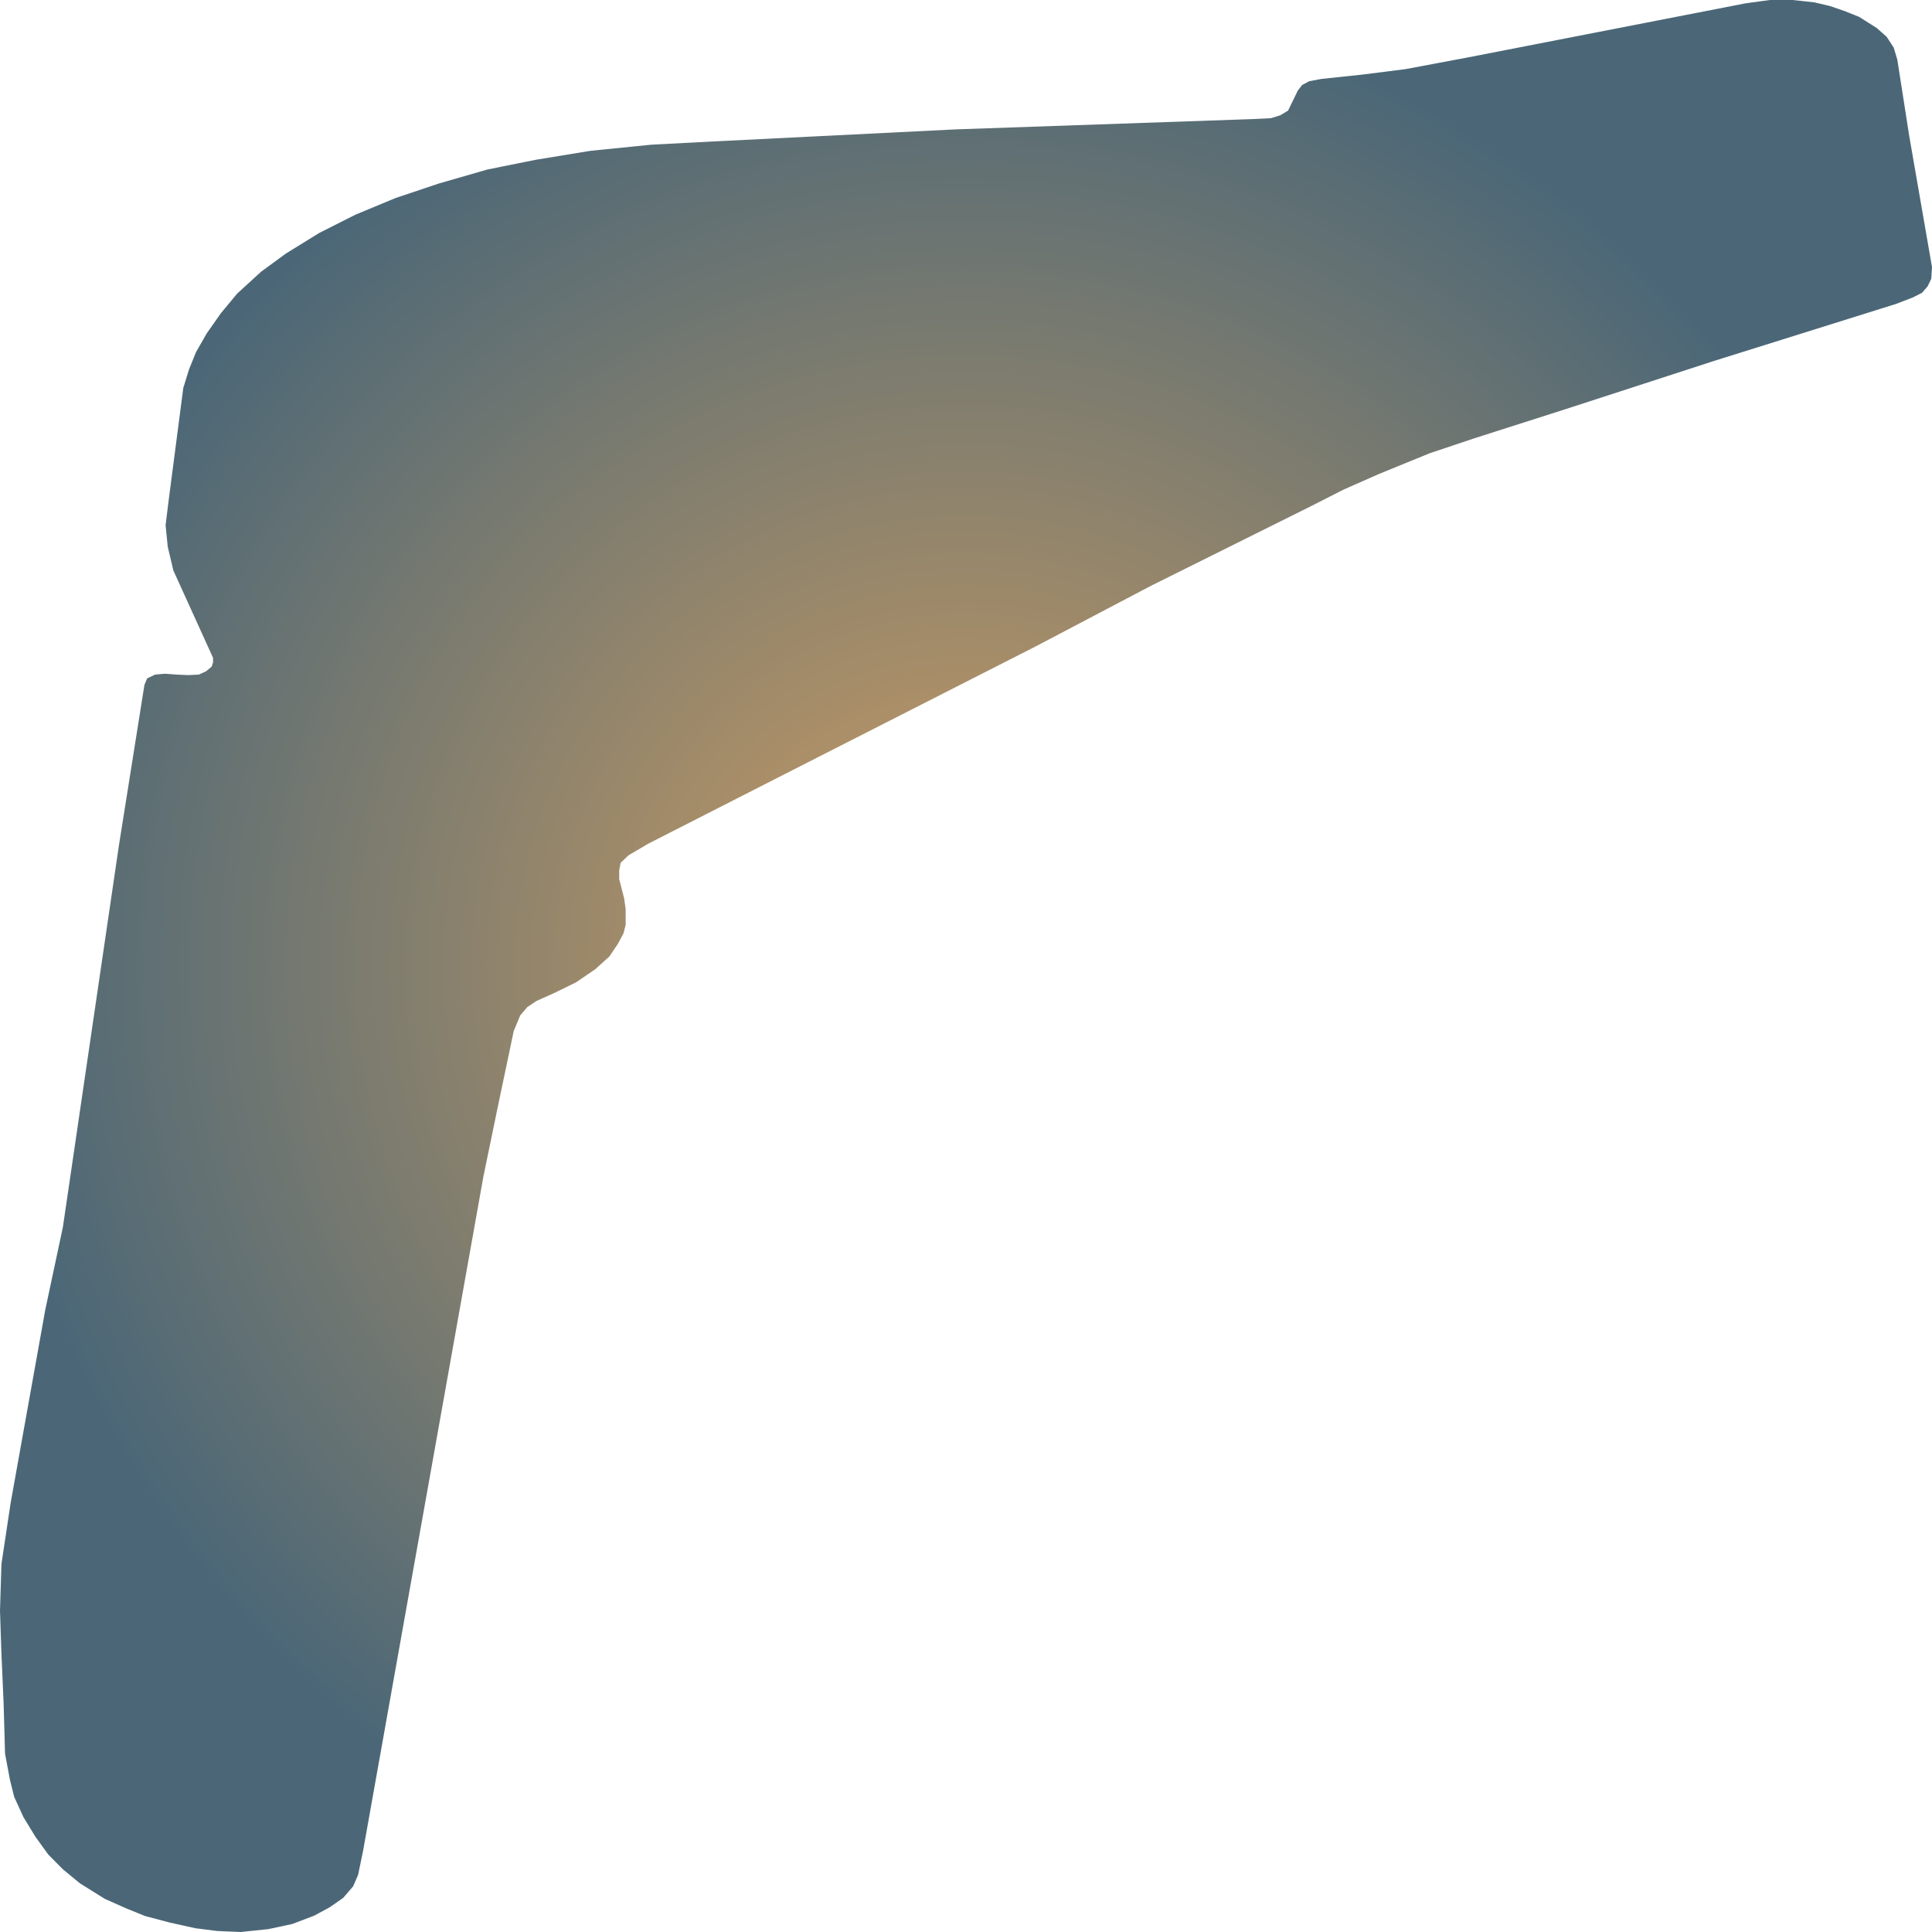
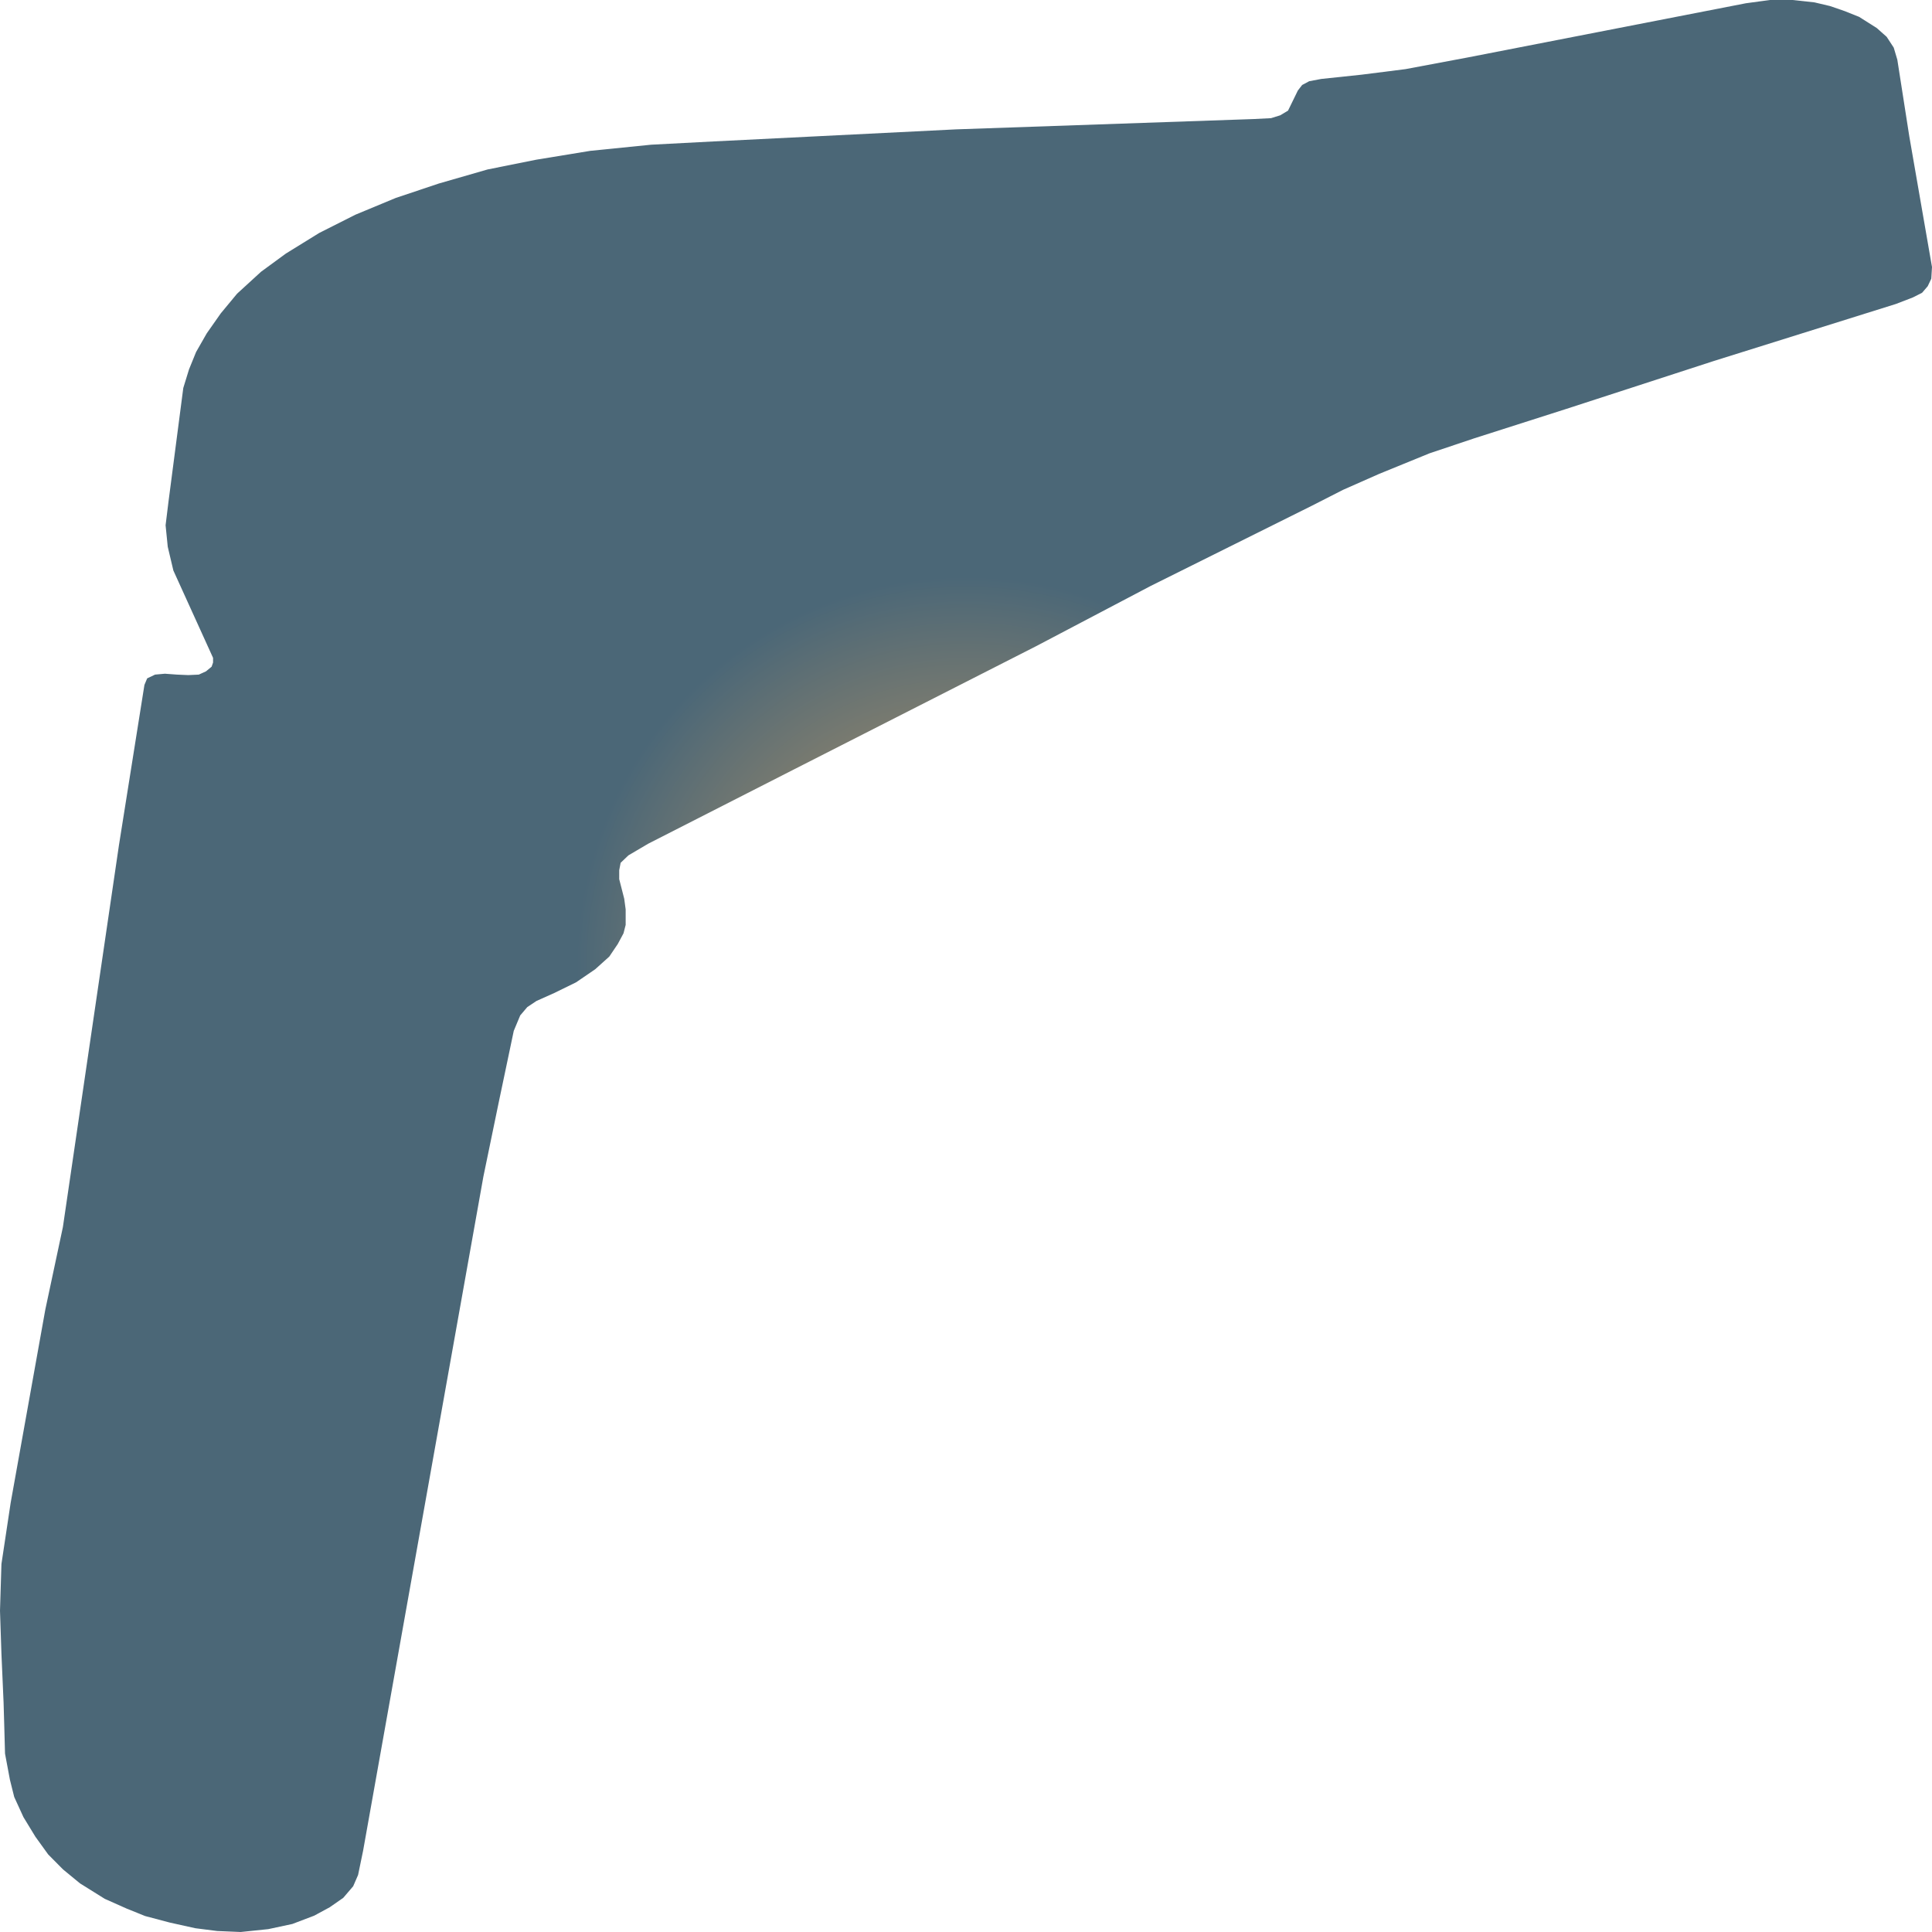
<svg xmlns="http://www.w3.org/2000/svg" width="500" height="500">"<defs>
-     <radialGradient id="grad1" cx="50%" cy="50%" r="50%" fx="50%" fy="50%">
+     <radialGradient id="grad1" cx="50%" cy="50%" r="20%" fx="50%" fy="50%">
      <stop offset="0%" stop-color="#ce9e62" />
      <stop offset="100%" stop-color="#4b6777" />
    </radialGradient>
  </defs>&gt;"<path d="M16.276,317.569 L30.788,218.702 L37.379,177.253 L38.09,175.561 L40.132,174.587 L42.67,174.357 L45.795,174.587 L48.734,174.715 L51.457,174.587 L53.314,173.741 L54.768,172.537 L55.14,171.46 L55.14,170.255 L44.867,147.647 L43.412,141.495 L42.855,135.933 L43.598,129.883 L47.435,100.405 L48.92,95.586 L50.746,91.1 L53.5,86.281 L57.151,81.078 L61.359,76.002 L67.578,70.312 L73.984,65.621 L82.616,60.289 L91.961,55.573 L102.389,51.241 L113.559,47.498 L126.184,43.858 L138.839,41.321 L152.763,39.039 L168.513,37.45 L184.634,36.604 L247.447,33.477 L324.37,30.811 L328.95,30.58 L331.332,29.837 L333.344,28.632 L335.881,23.429 L336.995,21.993 L338.82,21.019 L341.946,20.43 L352.373,19.327 L363.729,17.892 L379.85,14.867 L451.823,0.846 L458.042,0.0 L463.921,0.0 L469.584,0.615 L473.606,1.564 L477.474,2.897 L481.125,4.358 L485.705,7.254 L488.273,9.536 L490.098,12.33 L491.027,15.457 L494.121,35.271 L500.0,69.107 L499.814,72.132 L498.886,74.08 L497.432,75.772 L495.049,76.976 L490.655,78.668 L443.592,93.407 L405.316,105.839 L381.49,113.452 L369.949,117.323 L356.953,122.629 L347.608,126.756 L339.563,130.857 L297.791,151.646 L268.148,167.231 L205.489,199.118 L167.77,218.343 L162.634,221.368 L160.623,223.29 L160.251,225.213 L160.251,227.52 L161.551,232.595 L161.922,235.363 L161.922,239.362 L161.365,241.541 L159.88,244.309 L157.683,247.565 L154.032,250.846 L149.081,254.229 L143.419,256.998 L138.839,259.048 L136.456,260.638 L134.631,262.791 L132.96,266.79 L129.123,285.041 L125.101,304.496 L93.972,478.955 L92.673,485.235 L91.404,488.157 L88.836,491.157 L85.339,493.592 L81.317,495.771 L75.654,497.924 L69.435,499.257 L62.287,500.0 L56.223,499.744 L50.56,499.026 L43.969,497.565 L37.564,495.873 L32.799,493.951 L27.106,491.413 L20.701,487.414 L16.307,483.8 L12.47,479.929 L9.159,475.341 L6.065,470.266 L3.682,465.062 L2.568,460.602 L1.3,453.835 L1.114,447.068 L0.928,440.659 L0.371,427.971 L0.0,416.846 L0.371,404.773 L2.754,388.957 L11.727,338.921 L16.276,317.569" fill="url(#grad1)" stroke="none" />
</svg>
